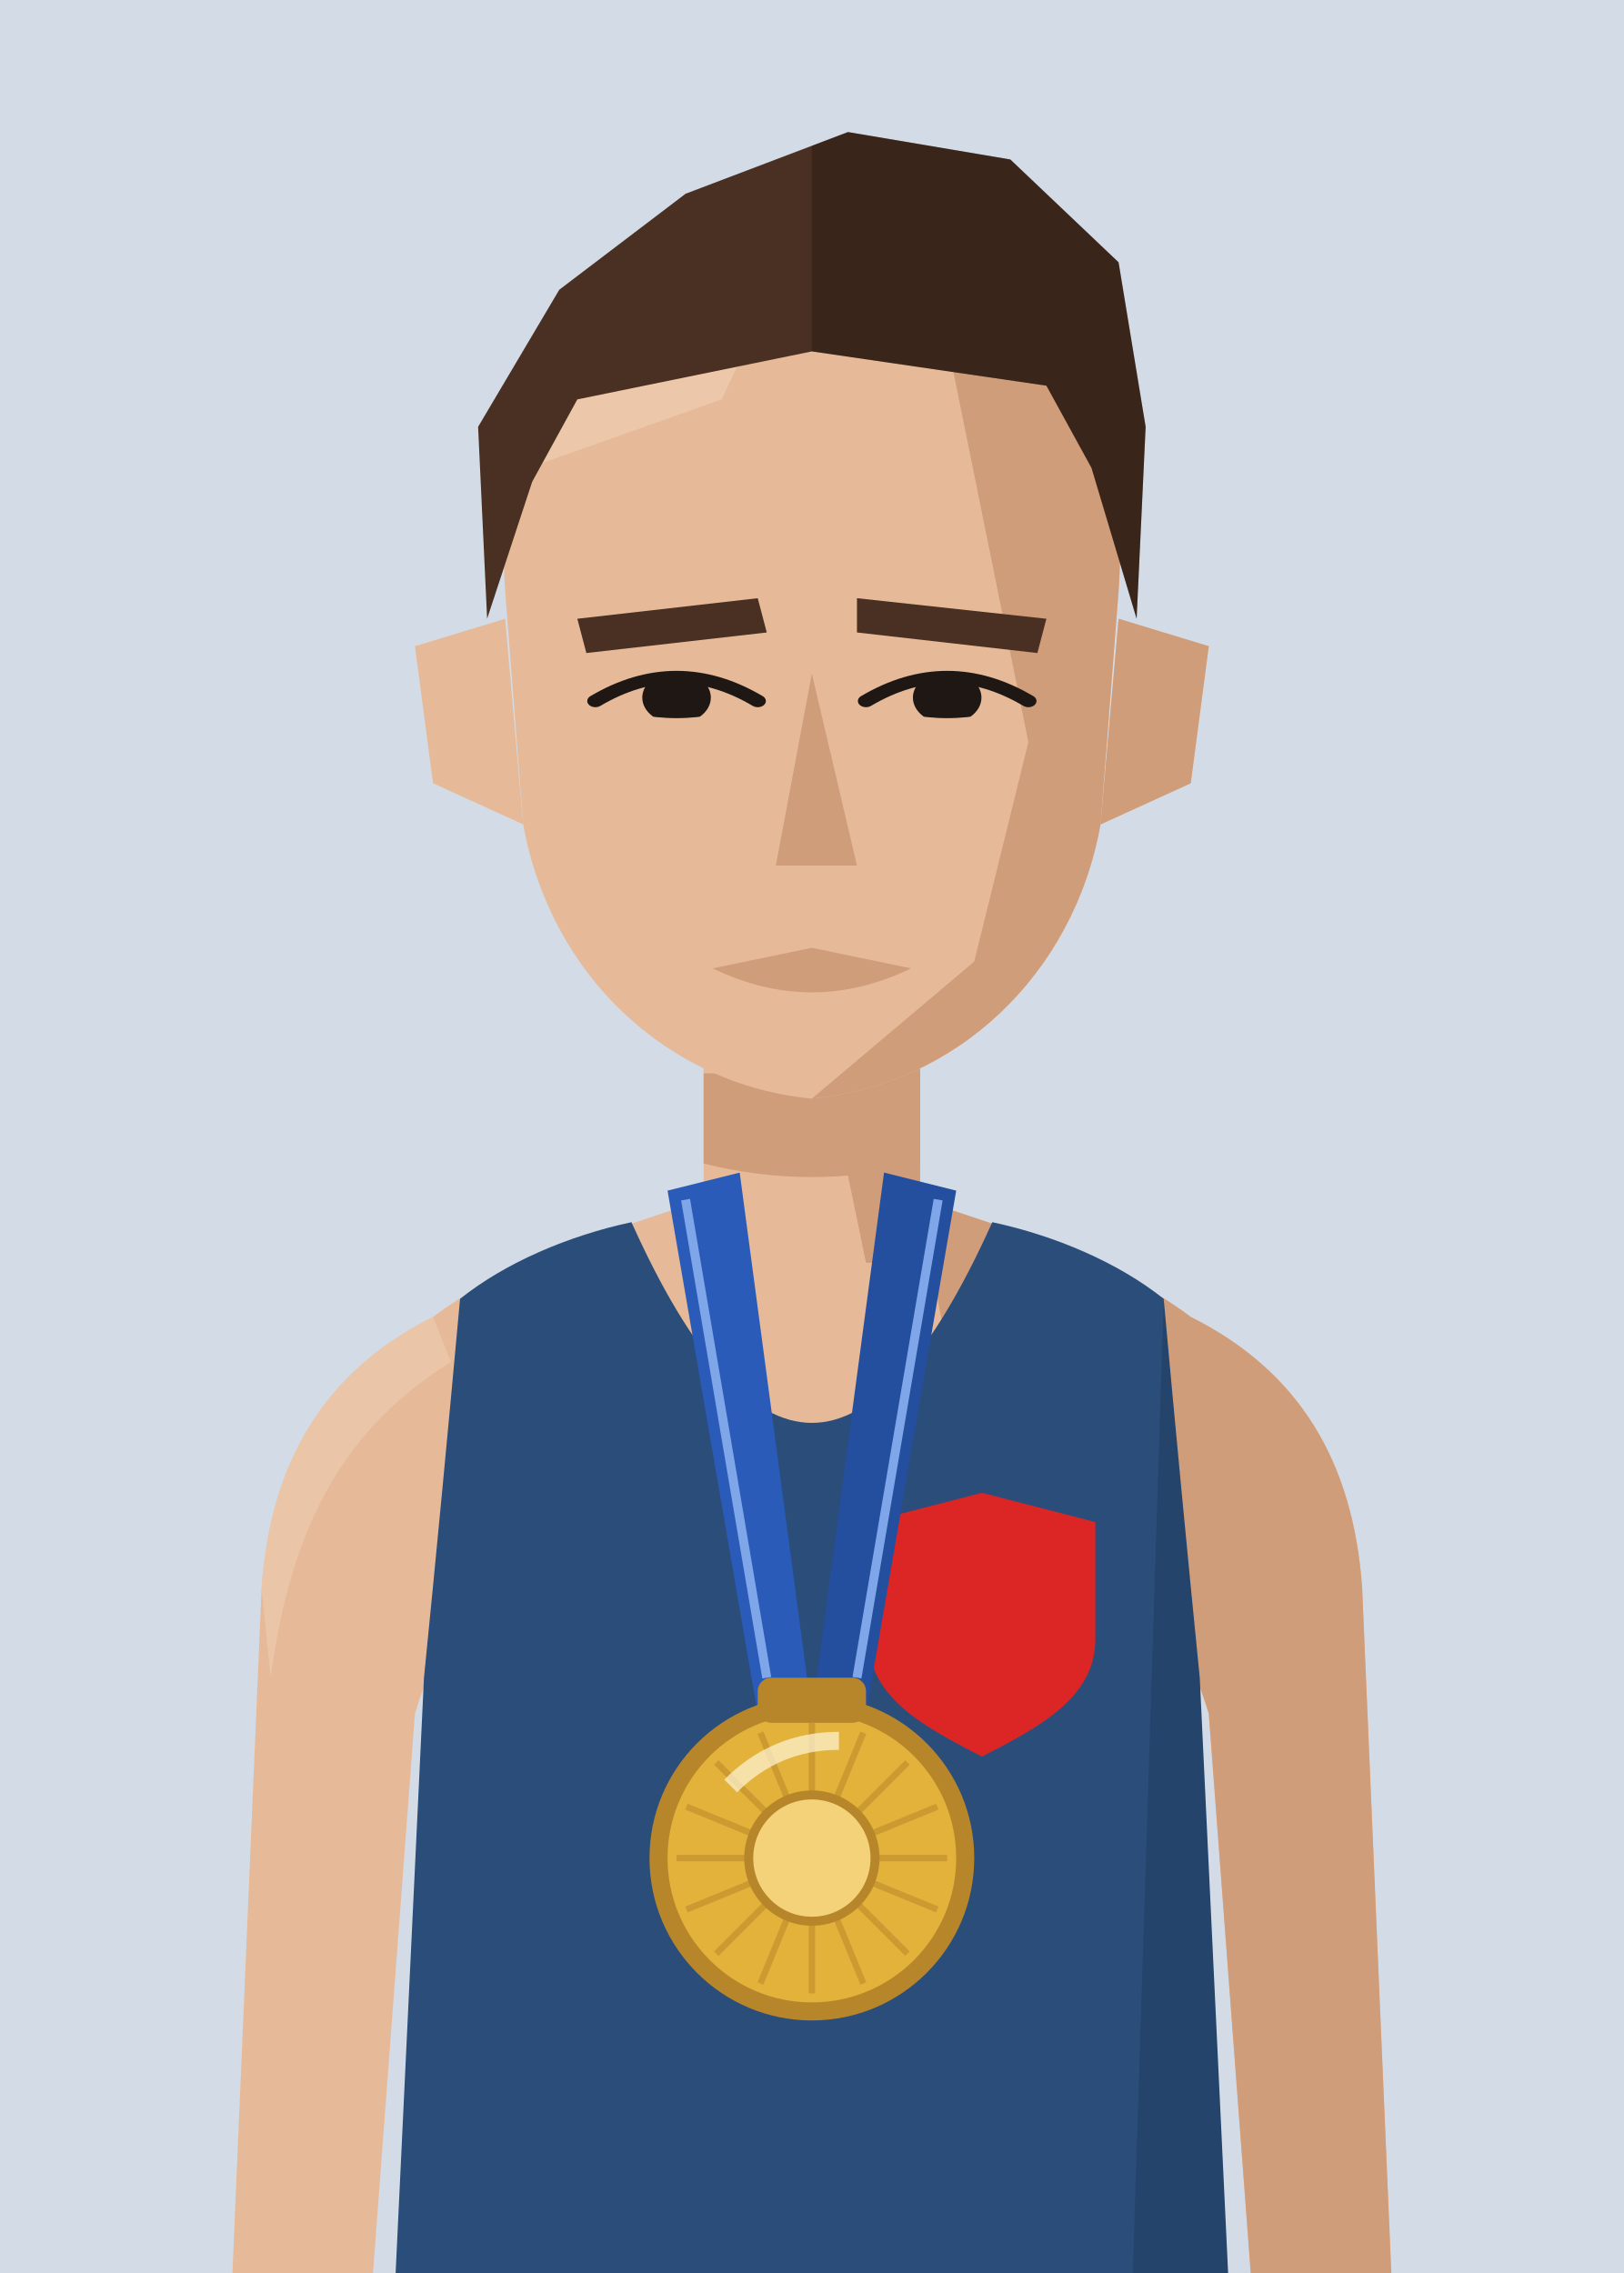
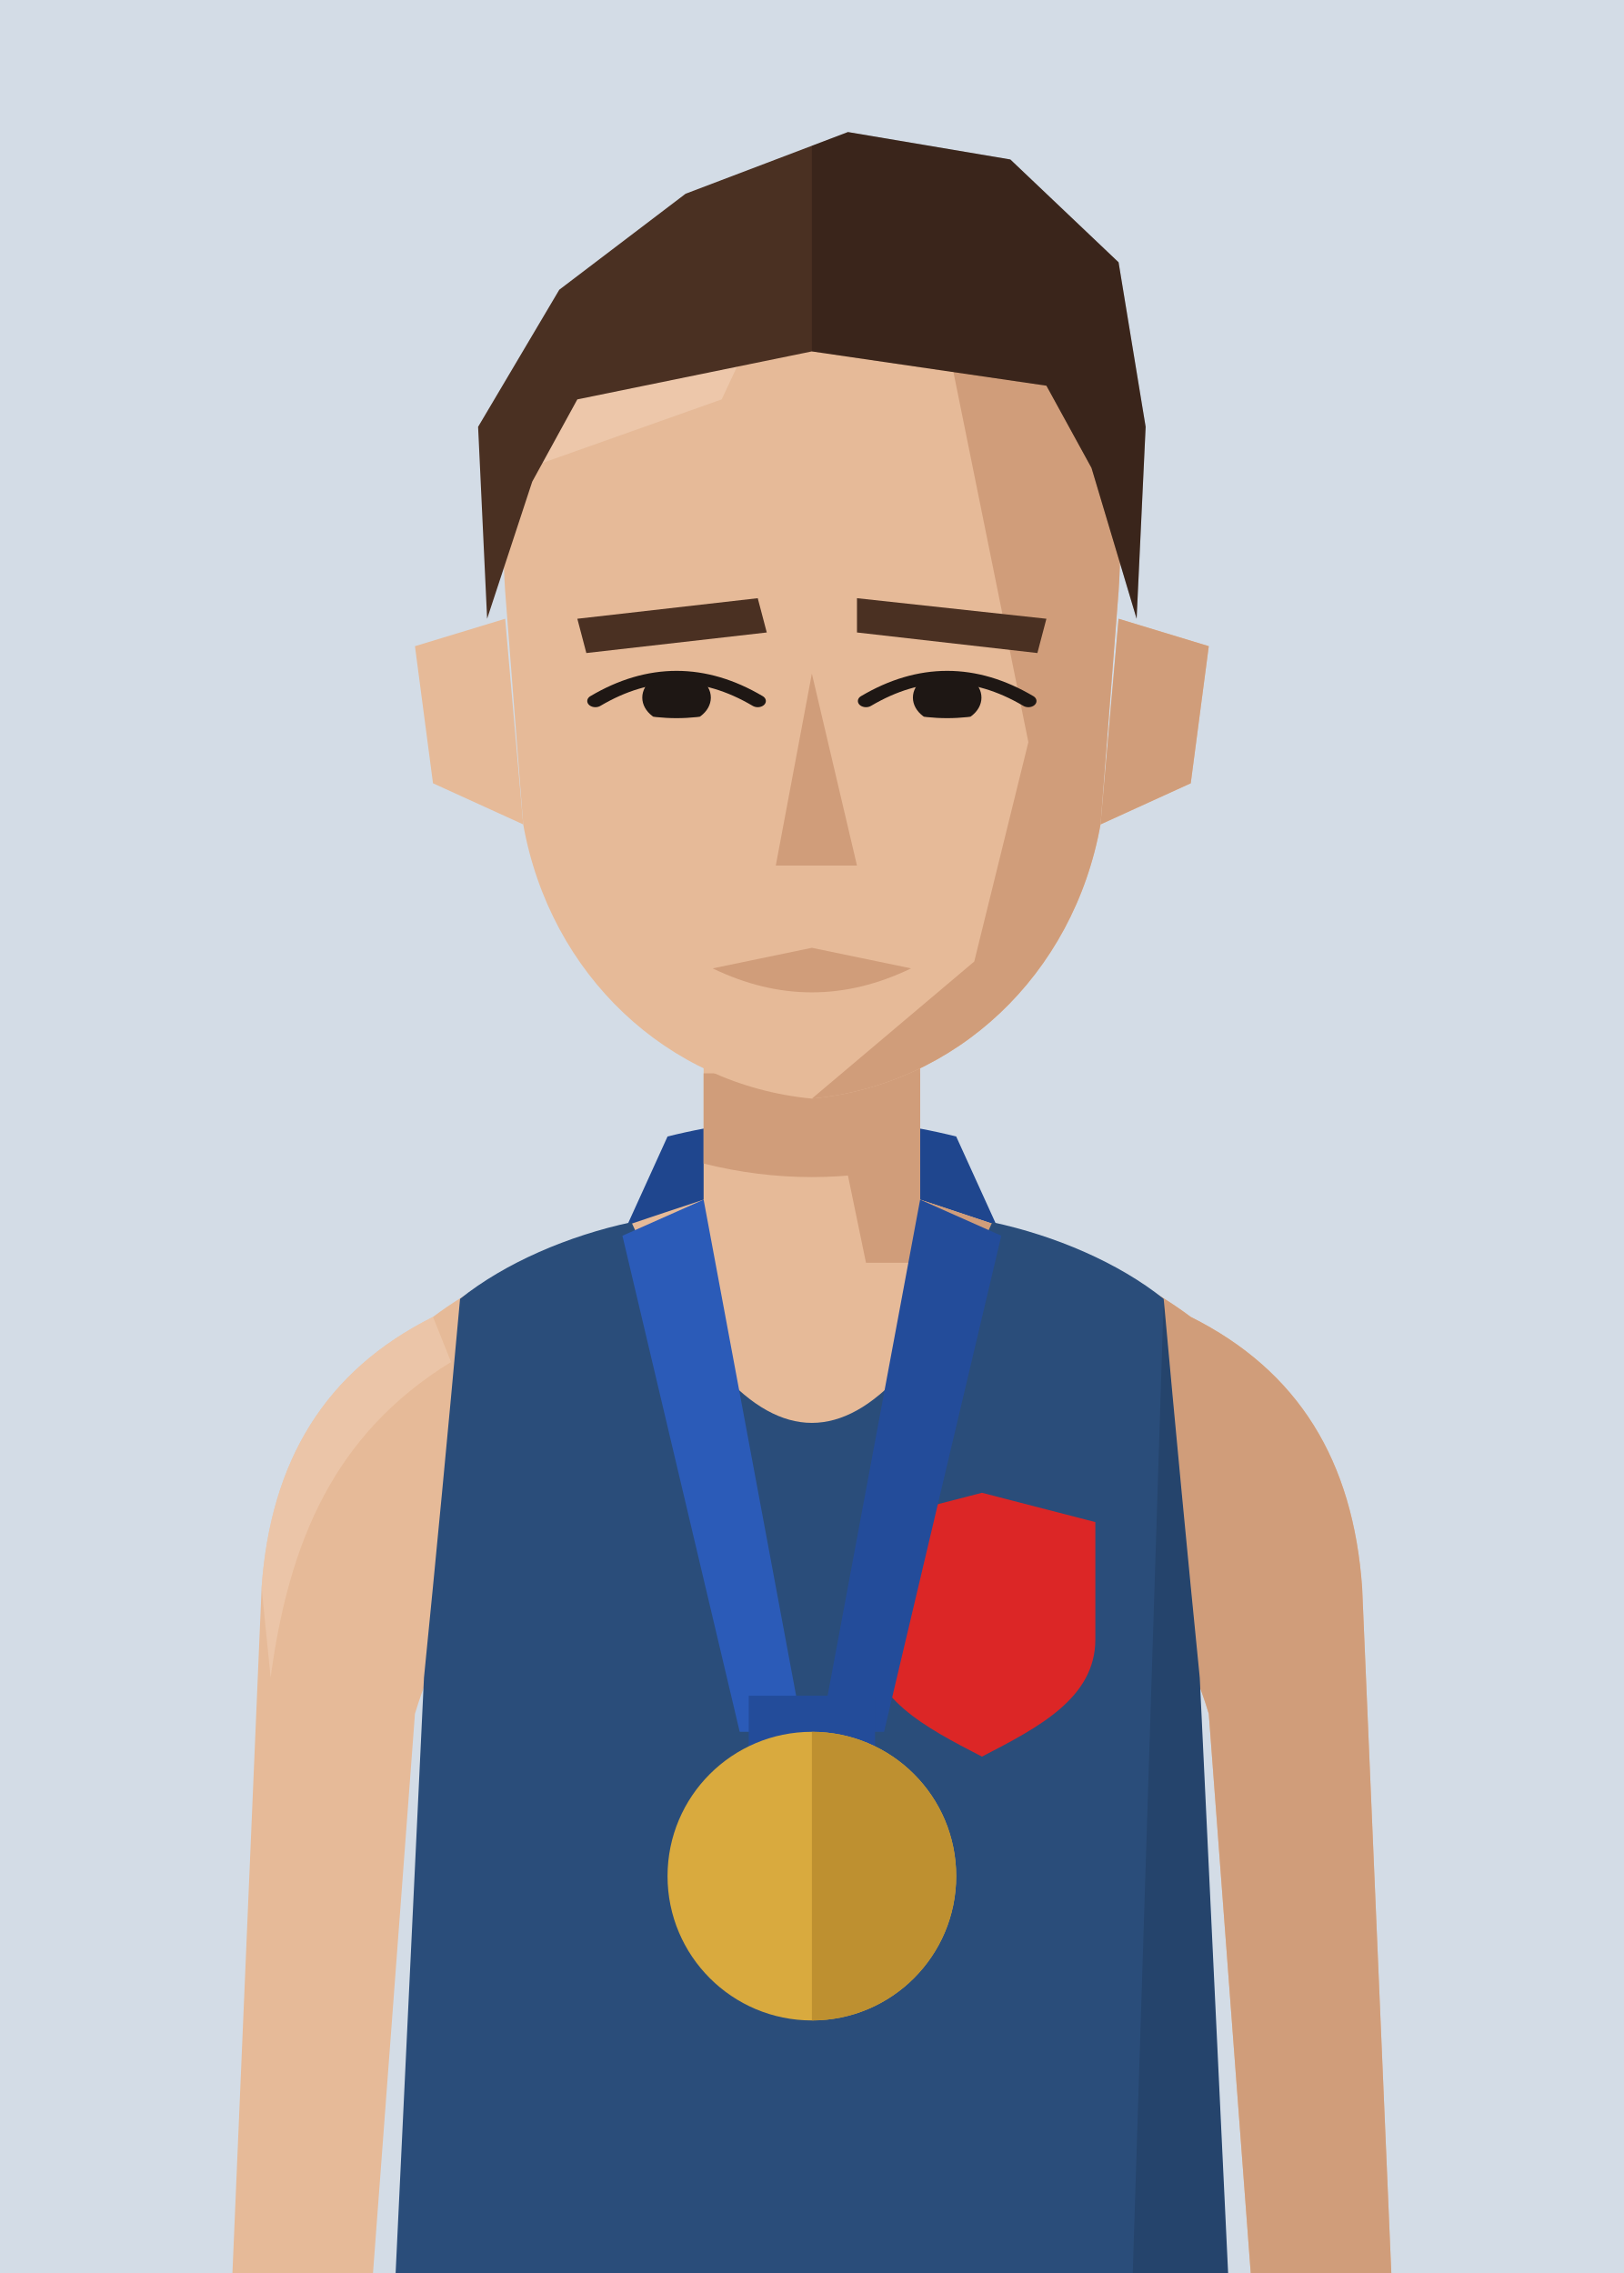
<svg xmlns="http://www.w3.org/2000/svg" viewBox="10 20 180 252">
  <defs>
    <clipPath id="vf">
      <path d="M53,330 L57,246 Q59,226 61,204 C66,200 73,197 80,195.5 Q100,240 120,195.5 C127,197 134,200 139,204 Q141,226 143,246 L147,330 Z" />
    </clipPath>
    <clipPath id="hf">
      <path d="M66,96 C64,58 80,40 100,40 C120,40 136,58 134,96 L132,130 C129,152 116,168 100,170 C84,168 71,152 68,130 Z" />
    </clipPath>
    <clipPath id="rf">
      <rect x="100" y="0" width="100" height="300" />
    </clipPath>
    <clipPath id="ef">
      <path d="M76,112 Q85,105 94,112 Q85,117 76,112 Z" />
      <path d="M106,112 Q115,105 124,112 Q115,117 106,112 Z" />
    </clipPath>
    <clipPath id="cf">
      <rect x="0" y="92" width="200" height="300" />
    </clipPath>
  </defs>
  <rect width="200" height="280" fill="#D3DCE6" />
  <g transform="translate(0,-40)">
+     <path d="M84,186 Q100,182 116,186 L121,197 L79,197 Z" fill="#1F468E" />
    <rect x="88" y="171" width="24" height="37" fill="#E6BA98" />
    <path d="M88,193 C76,197 66,200 58,206 C46,212 40,222 39,236 L35,330 L50,330 L56,250 Q59,240 64,238 L136,238 Q141,240 144,250 L150,330 L165,330 L161,236 C160,222 154,212 142,206 C134,200 124,197 112,193" fill="#E6BA98" />
    <g fill="#D09D7A">
      <path d="M112,193 C124,197 134,200 142,206 C154,212 160,222 161,236 L165,330 L150,330 L144,250 Q141,240 136,238 L120,238 Z" />
      <path d="M58,206 C46,212 40,222 39,236 L40,246 C42,231 47,219 60,211 Z" fill="#EFCDB2" opacity=".6" />
      <polygon points="100,171 112,171 112,200 106,200" />
      <path d="M88,179 L112,179 L112,189 Q100,192 88,189 Z" />
    </g>
    <g transform="translate(0,83) scale(1,0.76) translate(0,-40)">
      <g fill="#E6BA98">
        <path d="M66,100 L56,104 L58,124 L68,130 Z" />
        <path d="M134,100 L144,104 L142,124 L132,130 Z" />
        <path d="M66,96 C64,58 80,40 100,40 C120,40 136,58 134,96 L132,130 C129,152 116,168 100,170 C84,168 71,152 68,130 Z" />
      </g>
      <path d="M134,100 L144,104 L142,124 L132,130 Z" fill="#D09D7A" />
      <g clip-path="url(#hf)">
        <polygon points="112,40 140,40 140,180 100,180 100,170 118,150 124,118 120,92" fill="#D09D7A" />
        <polygon points="60,40 100,40 90,68 60,82" fill="#EFCDB2" opacity=".7" />
      </g>
      <g fill="#4A3022">
        <polygon points="74,100 94,97 95,102 75,105" />
        <polygon points="105,97 126,100 125,105 105,102" />
      </g>
      <g clip-path="url(#ef)" fill="#1E1714">
        <circle cx="85" cy="111.5" r="3.8" />
        <circle cx="115" cy="111.5" r="3.8" />
      </g>
      <g fill="none" stroke="#1E1714" stroke-width="1.8" stroke-linecap="round">
        <path d="M76,112 Q85,105 94,112" />
        <path d="M106,112 Q115,105 124,112" />
      </g>
      <polygon points="100,108 105,136 96,136" fill="#D09D7A" />
      <path d="M89,151 L100,148 L111,151 Q100,158 89,151 Z" fill="#D09D7A" />
      <g fill="#4A3022">
        <path d="M64,100 L63,72 L72,52 L86,38 L104,29 L122,33 L134,48 L137,72 L136,100 L131,78 L126,66 L100,61 L74,68 L69,80 Z" />
        <g clip-path="url(#rf)" fill="#000" opacity=".22">
          <path d="M64,100 L63,72 L72,52 L86,38 L104,29 L122,33 L134,48 L137,72 L136,100 L131,78 L126,66 L100,61 L74,68 L69,80 Z" />
        </g>
      </g>
    </g>
    <g clip-path="url(#vf)">
      <path d="M53,330 L57,246 Q59,226 61,204 C66,200 73,197 80,195.5 Q100,240 120,195.5 C127,197 134,200 139,204 Q141,226 143,246 L147,330 Z" fill="#2a4d7a" />
      <g transform="matrix(6.2857 0 0 6.5 37.14 193)">
        <path d="M13 5 L15 5.5 L15 7.5 C15 8.5 14 9 13 9.5 C12 9 11 8.5 11 7.5 L11 5.5 Z" fill="#dc2626" />
      </g>
      <path d="M139,204 Q141,226 143,246 L147,330 L135,330 Z" fill="#000" opacity="0.12" />
    </g>
-     <path d="M84,192 L94,250 L100,250 L92,190 Z" fill="#2B5BB8" />
-     <path d="M116,192 L106,250 L100,250 L108,190 Z" fill="#244E9E" />
-     <path d="M86,193 L95,246 M114,193 L105,246" stroke="#7FA6E8" stroke-width="1" />
-     <circle cx="100" cy="266" r="17" fill="#E2B23A" stroke="#B8862A" stroke-width="2" />
-     <path d="M100,266 L115.0,266.0" stroke="#B8862A" stroke-width=".7" opacity=".55" />
-     <path d="M100,266 L113.9,271.7" stroke="#B8862A" stroke-width=".7" opacity=".55" />
-     <path d="M100,266 L110.6,276.6" stroke="#B8862A" stroke-width=".7" opacity=".55" />
-     <path d="M100,266 L105.7,279.9" stroke="#B8862A" stroke-width=".7" opacity=".55" />
-     <path d="M100,266 L100.0,281.0" stroke="#B8862A" stroke-width=".7" opacity=".55" />
-     <path d="M100,266 L94.3,279.9" stroke="#B8862A" stroke-width=".7" opacity=".55" />
-     <path d="M100,266 L89.4,276.6" stroke="#B8862A" stroke-width=".7" opacity=".55" />
-     <path d="M100,266 L86.1,271.7" stroke="#B8862A" stroke-width=".7" opacity=".55" />
-     <path d="M100,266 L85.0,266.0" stroke="#B8862A" stroke-width=".7" opacity=".55" />
-     <path d="M100,266 L86.1,260.3" stroke="#B8862A" stroke-width=".7" opacity=".55" />
-     <path d="M100,266 L89.4,255.4" stroke="#B8862A" stroke-width=".7" opacity=".55" />
-     <path d="M100,266 L94.3,252.1" stroke="#B8862A" stroke-width=".7" opacity=".55" />
-     <path d="M100,266 L100.0,251.0" stroke="#B8862A" stroke-width=".7" opacity=".55" />
-     <path d="M100,266 L105.7,252.1" stroke="#B8862A" stroke-width=".7" opacity=".55" />
-     <path d="M100,266 L110.6,255.4" stroke="#B8862A" stroke-width=".7" opacity=".55" />
-     <path d="M100,266 L113.9,260.3" stroke="#B8862A" stroke-width=".7" opacity=".55" />
-     <circle cx="100" cy="266" r="7" fill="#F4D27A" stroke="#B8862A" stroke-width="1" />
-     <path d="M91,258 Q96,253 103,253" stroke="#FFF6D8" stroke-width="2" fill="none" opacity=".7" />
-     <rect x="94" y="246" width="12" height="5" rx="1.5" fill="#B8862A" />
+     <path d="M79,197 L88,193 L99,252 L92,252 Z" fill="#2B5BB8" />
+     <path d="M121,197 L112,193 L101,252 L108,252 Z" fill="#234C9A" />
+     <rect x="93" y="248" width="14" height="6" fill="#234C9A" />
+     <circle cx="100" cy="268" r="16" fill="#D9AA3E" />
+     <path d="M100,252 A16,16 0 0 1 100,284 Z" fill="#BE9030" />
  </g>
</svg>
